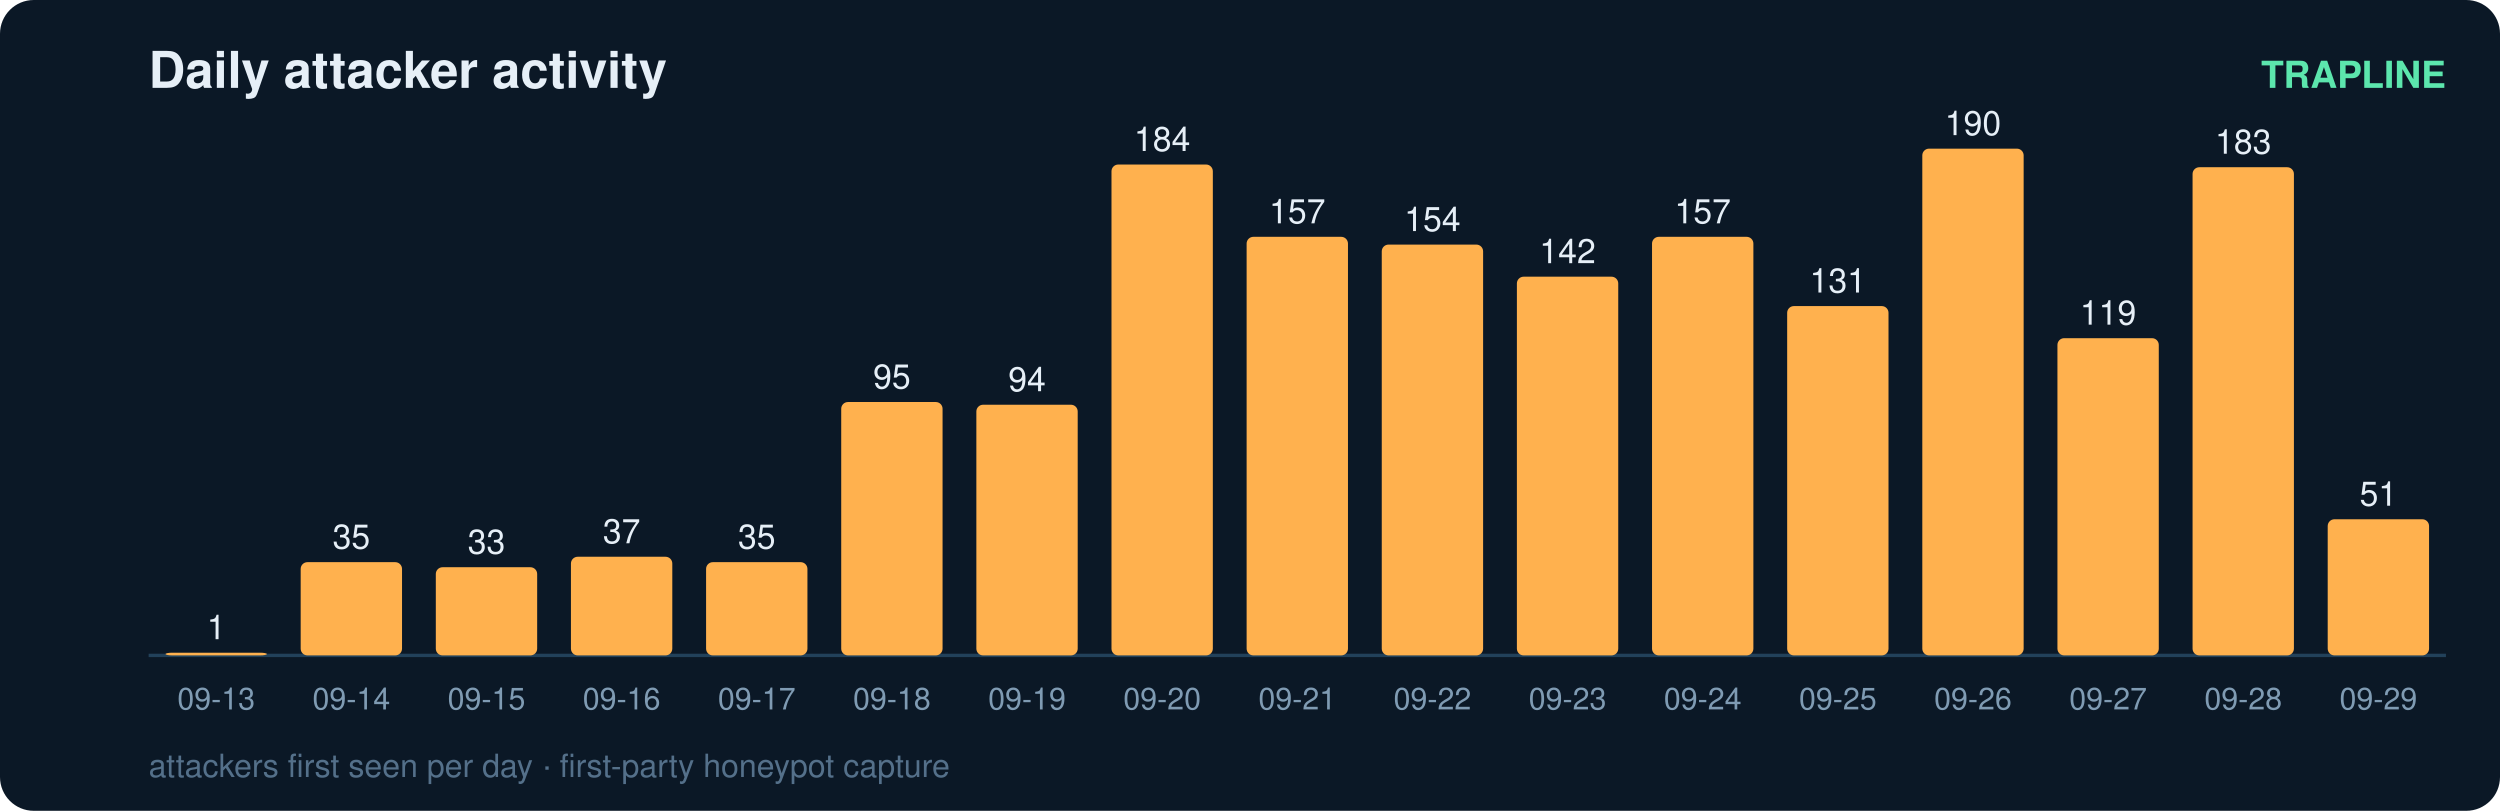
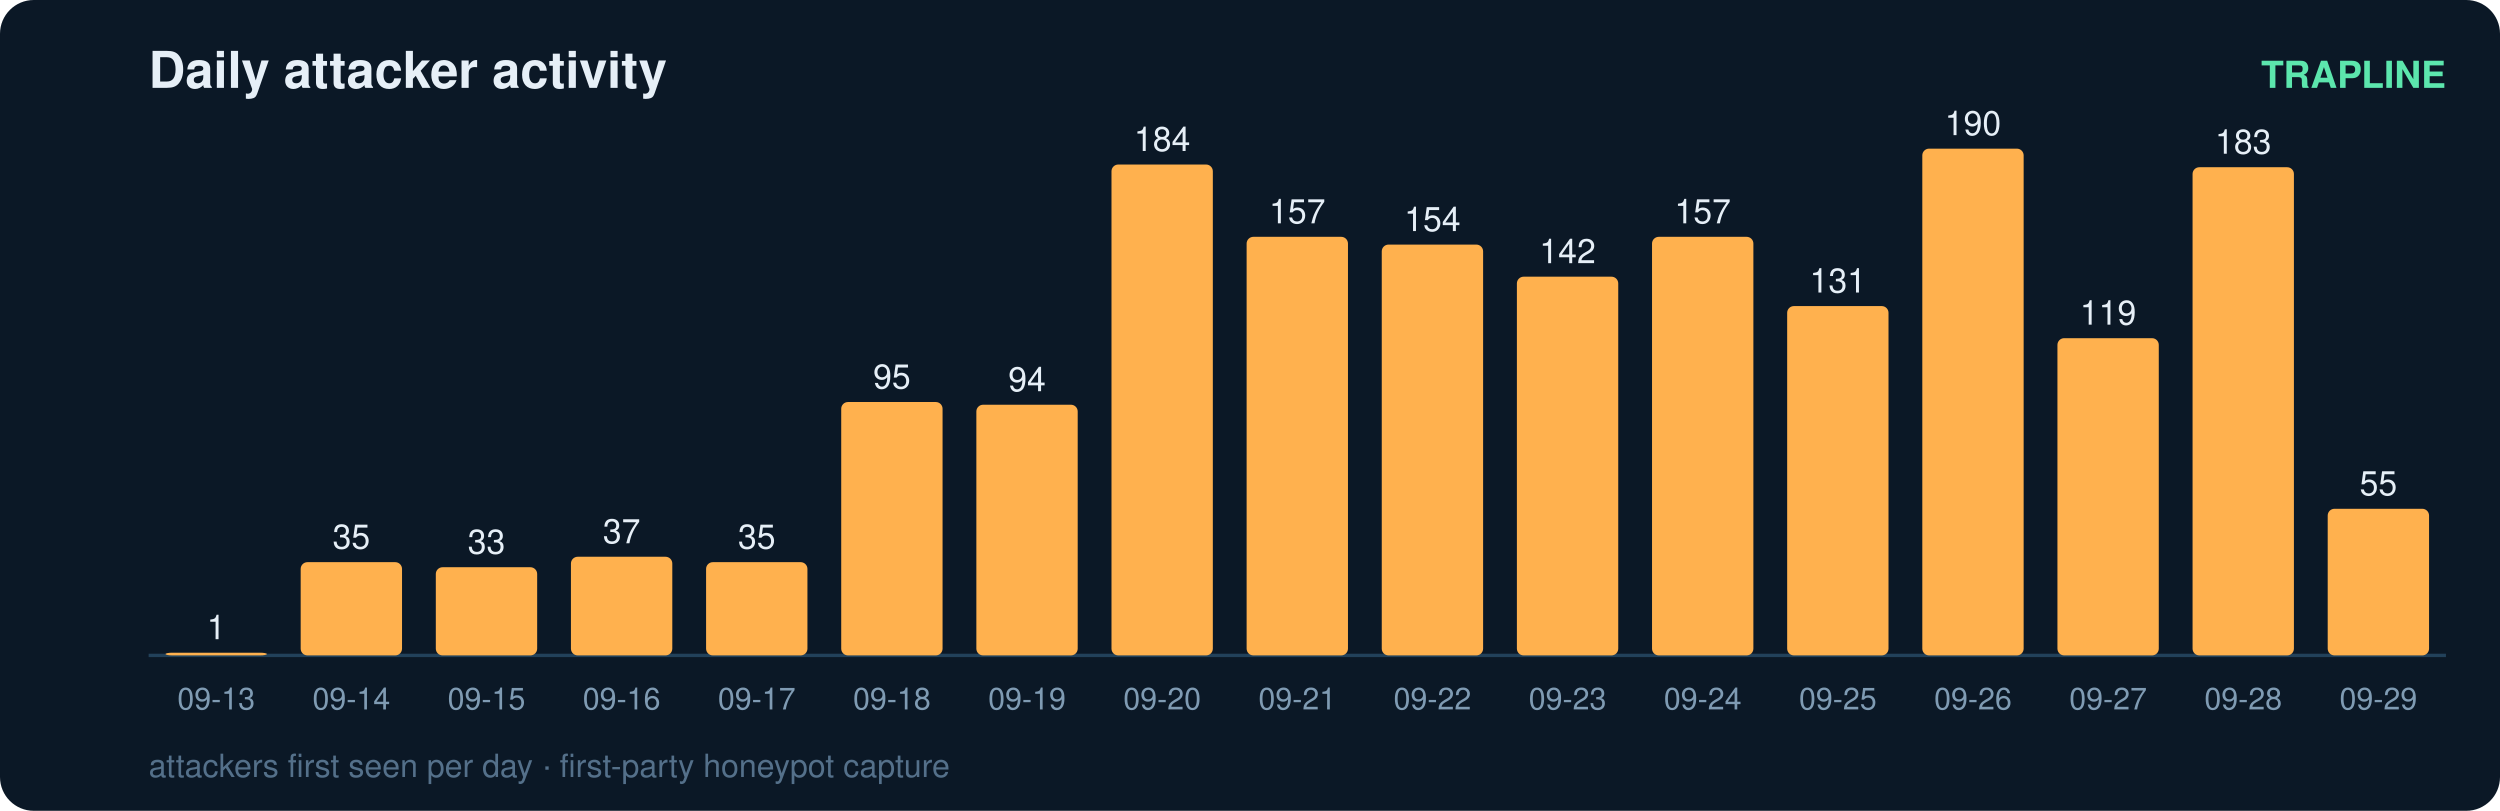
<svg xmlns="http://www.w3.org/2000/svg" width="740" height="240" viewBox="0 0 740 240" font-family="ui-sans-serif,Segoe UI,Helvetica,Arial">
  <rect width="740" height="240" rx="10" fill="#0b1826" />
  <text x="44" y="26" fill="#e6eff7" font-size="15" font-weight="700">Daily attacker activity</text>
  <text x="724" y="26" fill="#5ce6ad" font-size="11" text-anchor="end" font-weight="600">TRAPLINE</text>
  <line x1="44" y1="194" x2="724" y2="194" stroke="#22415a" stroke-width="1" />
  <rect x="49" y="193.2" width="30" height="0.8" rx="2" fill="#ffb14e" />
  <text x="64.0" y="189.2" fill="#e6eff7" font-size="10" text-anchor="middle" font-variant-numeric="tabular-nums">1</text>
  <text x="64.0" y="210.0" fill="#7f9bb3" font-size="9" text-anchor="middle">09-13</text>
  <rect x="89" y="166.4" width="30" height="27.6" rx="2" fill="#ffb14e" />
  <text x="104.0" y="162.4" fill="#e6eff7" font-size="10" text-anchor="middle" font-variant-numeric="tabular-nums">35</text>
  <text x="104.0" y="210.0" fill="#7f9bb3" font-size="9" text-anchor="middle">09-14</text>
  <rect x="129" y="167.9" width="30" height="26.1" rx="2" fill="#ffb14e" />
  <text x="144.0" y="163.9" fill="#e6eff7" font-size="10" text-anchor="middle" font-variant-numeric="tabular-nums">33</text>
  <text x="144.0" y="210.0" fill="#7f9bb3" font-size="9" text-anchor="middle">09-15</text>
  <rect x="169" y="164.8" width="30" height="29.2" rx="2" fill="#ffb14e" />
  <text x="184.0" y="160.8" fill="#e6eff7" font-size="10" text-anchor="middle" font-variant-numeric="tabular-nums">37</text>
  <text x="184.0" y="210.0" fill="#7f9bb3" font-size="9" text-anchor="middle">09-16</text>
  <rect x="209" y="166.4" width="30" height="27.6" rx="2" fill="#ffb14e" />
  <text x="224.0" y="162.4" fill="#e6eff7" font-size="10" text-anchor="middle" font-variant-numeric="tabular-nums">35</text>
  <text x="224.0" y="210.0" fill="#7f9bb3" font-size="9" text-anchor="middle">09-17</text>
  <rect x="249" y="119.0" width="30" height="75.0" rx="2" fill="#ffb14e" />
  <text x="264.0" y="115.0" fill="#e6eff7" font-size="10" text-anchor="middle" font-variant-numeric="tabular-nums">95</text>
  <text x="264.0" y="210.0" fill="#7f9bb3" font-size="9" text-anchor="middle">09-18</text>
  <rect x="289" y="119.8" width="30" height="74.2" rx="2" fill="#ffb14e" />
  <text x="304.0" y="115.8" fill="#e6eff7" font-size="10" text-anchor="middle" font-variant-numeric="tabular-nums">94</text>
  <text x="304.0" y="210.0" fill="#7f9bb3" font-size="9" text-anchor="middle">09-19</text>
  <rect x="329" y="48.7" width="30" height="145.3" rx="2" fill="#ffb14e" />
  <text x="344.0" y="44.7" fill="#e6eff7" font-size="10" text-anchor="middle" font-variant-numeric="tabular-nums">184</text>
  <text x="344.0" y="210.0" fill="#7f9bb3" font-size="9" text-anchor="middle">09-20</text>
  <rect x="369" y="70.1" width="30" height="123.9" rx="2" fill="#ffb14e" />
  <text x="384.0" y="66.1" fill="#e6eff7" font-size="10" text-anchor="middle" font-variant-numeric="tabular-nums">157</text>
  <text x="384.0" y="210.0" fill="#7f9bb3" font-size="9" text-anchor="middle">09-21</text>
  <rect x="409" y="72.4" width="30" height="121.6" rx="2" fill="#ffb14e" />
  <text x="424.0" y="68.4" fill="#e6eff7" font-size="10" text-anchor="middle" font-variant-numeric="tabular-nums">154</text>
  <text x="424.0" y="210.0" fill="#7f9bb3" font-size="9" text-anchor="middle">09-22</text>
  <rect x="449" y="81.9" width="30" height="112.1" rx="2" fill="#ffb14e" />
  <text x="464.0" y="77.9" fill="#e6eff7" font-size="10" text-anchor="middle" font-variant-numeric="tabular-nums">142</text>
  <text x="464.0" y="210.0" fill="#7f9bb3" font-size="9" text-anchor="middle">09-23</text>
  <rect x="489" y="70.1" width="30" height="123.9" rx="2" fill="#ffb14e" />
  <text x="504.0" y="66.1" fill="#e6eff7" font-size="10" text-anchor="middle" font-variant-numeric="tabular-nums">157</text>
  <text x="504.0" y="210.0" fill="#7f9bb3" font-size="9" text-anchor="middle">09-24</text>
  <rect x="529" y="90.6" width="30" height="103.4" rx="2" fill="#ffb14e" />
  <text x="544.0" y="86.6" fill="#e6eff7" font-size="10" text-anchor="middle" font-variant-numeric="tabular-nums">131</text>
  <text x="544.0" y="210.0" fill="#7f9bb3" font-size="9" text-anchor="middle">09-25</text>
  <rect x="569" y="44.0" width="30" height="150.0" rx="2" fill="#ffb14e" />
  <text x="584.0" y="40.0" fill="#e6eff7" font-size="10" text-anchor="middle" font-variant-numeric="tabular-nums">190</text>
  <text x="584.0" y="210.0" fill="#7f9bb3" font-size="9" text-anchor="middle">09-26</text>
  <rect x="609" y="100.1" width="30" height="93.9" rx="2" fill="#ffb14e" />
  <text x="624.0" y="96.1" fill="#e6eff7" font-size="10" text-anchor="middle" font-variant-numeric="tabular-nums">119</text>
  <text x="624.0" y="210.0" fill="#7f9bb3" font-size="9" text-anchor="middle">09-27</text>
  <rect x="649" y="49.5" width="30" height="144.5" rx="2" fill="#ffb14e" />
  <text x="664.0" y="45.5" fill="#e6eff7" font-size="10" text-anchor="middle" font-variant-numeric="tabular-nums">183</text>
  <text x="664.0" y="210.0" fill="#7f9bb3" font-size="9" text-anchor="middle">09-28</text>
-   <rect x="689" y="153.7" width="30" height="40.3" rx="2" fill="#ffb14e" />
-   <text x="704.0" y="149.7" fill="#e6eff7" font-size="10" text-anchor="middle" font-variant-numeric="tabular-nums">51</text>
+   <rect x="689" y="150.6" width="30" height="43.4" rx="2" fill="#ffb14e" />
+   <text x="704.0" y="146.6" fill="#e6eff7" font-size="10" text-anchor="middle" font-variant-numeric="tabular-nums">55</text>
  <text x="704.0" y="210.0" fill="#7f9bb3" font-size="9" text-anchor="middle">09-29</text>
  <text x="44" y="230" fill="#54708a" font-size="9.5">attackers first seen per day · first-party honeypot capture</text>
</svg>
